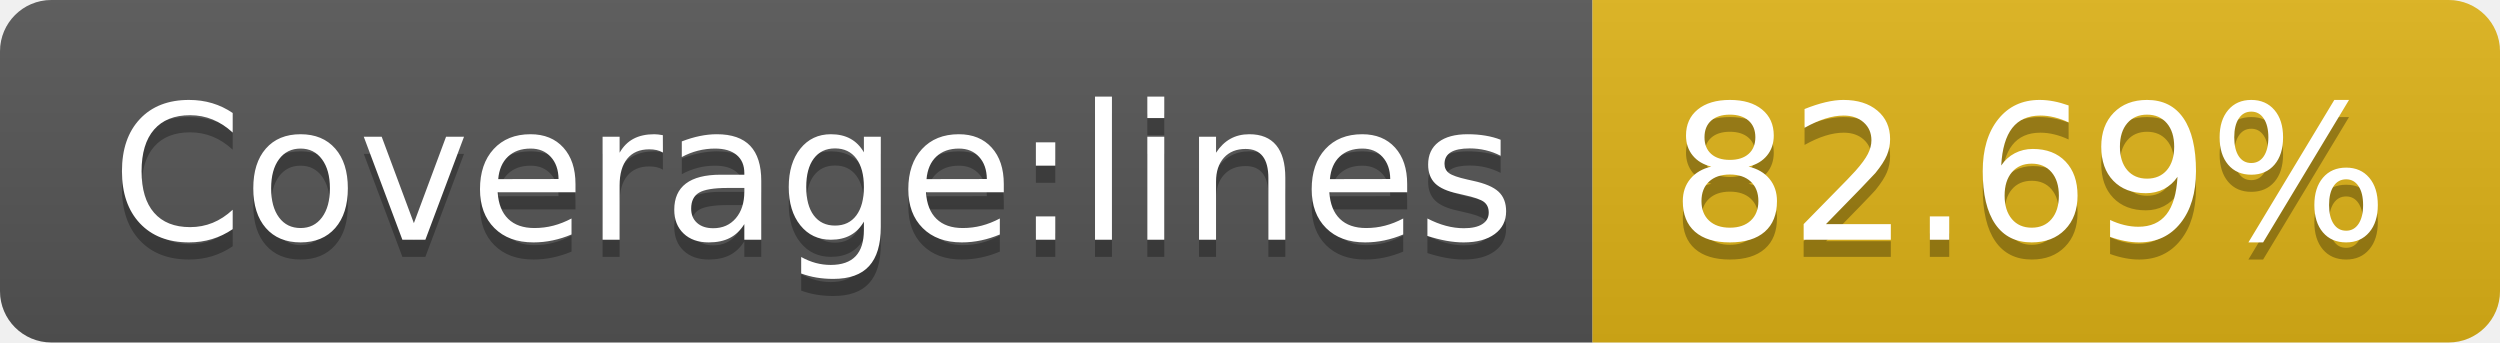
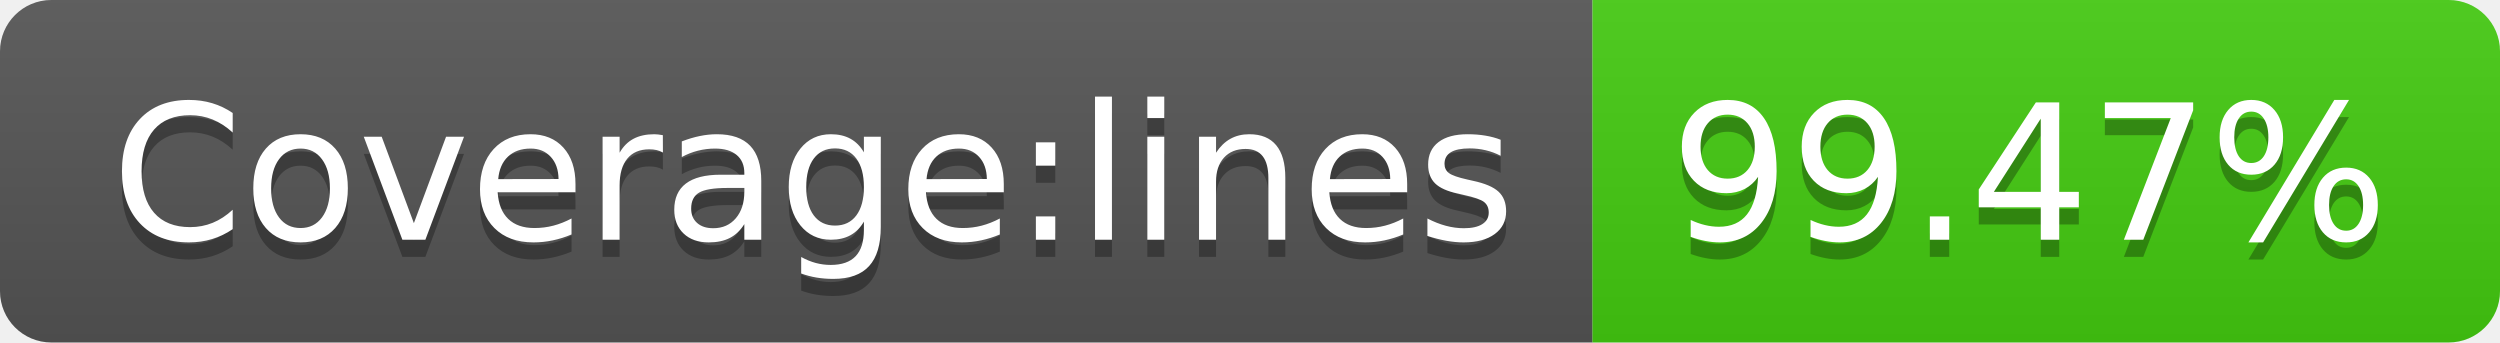
- <svg xmlns="http://www.w3.org/2000/svg" width="146" height="20" role="img" aria-label="Coverage:lines: 82.69%">
+ <svg xmlns="http://www.w3.org/2000/svg" width="146" height="20" role="img" aria-label="Coverage:lines: 99.47%">
  <linearGradient id="s" x2="0" y2="100%">
    <stop offset="0" stop-color="#bbb" stop-opacity=".1" />
    <stop offset="1" stop-opacity=".1" />
  </linearGradient>
  <clipPath id="r">
    <rect width="146" height="20" rx="3" fill="#fff" />
  </clipPath>
  <g clip-path="url(#r)">
    <rect width="93" height="20" fill="#555" />
-     <rect x="93" width="53" height="20" fill="#dfb317" />
+     <rect x="93" width="53" height="20" fill="#4c1" />
    <rect width="146" height="20" fill="url(#s)" />
  </g>
  <g fill="#fff" text-anchor="middle" font-family="Verdana,Geneva,DejaVu Sans,sans-serif" text-rendering="geometricPrecision" font-size="110">
    <text aria-hidden="true" x="475" y="150" fill="#010101" fill-opacity=".3" transform="scale(.1)" textLength="830">Coverage:lines</text>
    <text x="475" y="140" transform="scale(.1)" fill="#fff" textLength="830">Coverage:lines</text>
-     <text aria-hidden="true" x="1185" y="150" fill="#010101" fill-opacity=".3" transform="scale(.1)" textLength="430">82.69%</text>
-     <text x="1185" y="140" transform="scale(.1)" fill="#fff" textLength="430">82.69%</text>
+     <text aria-hidden="true" x="1185" y="150" fill="#010101" fill-opacity=".3" transform="scale(.1)" textLength="430">99.47%</text>
+     <text x="1185" y="140" transform="scale(.1)" fill="#fff" textLength="430">99.47%</text>
  </g>
</svg>
